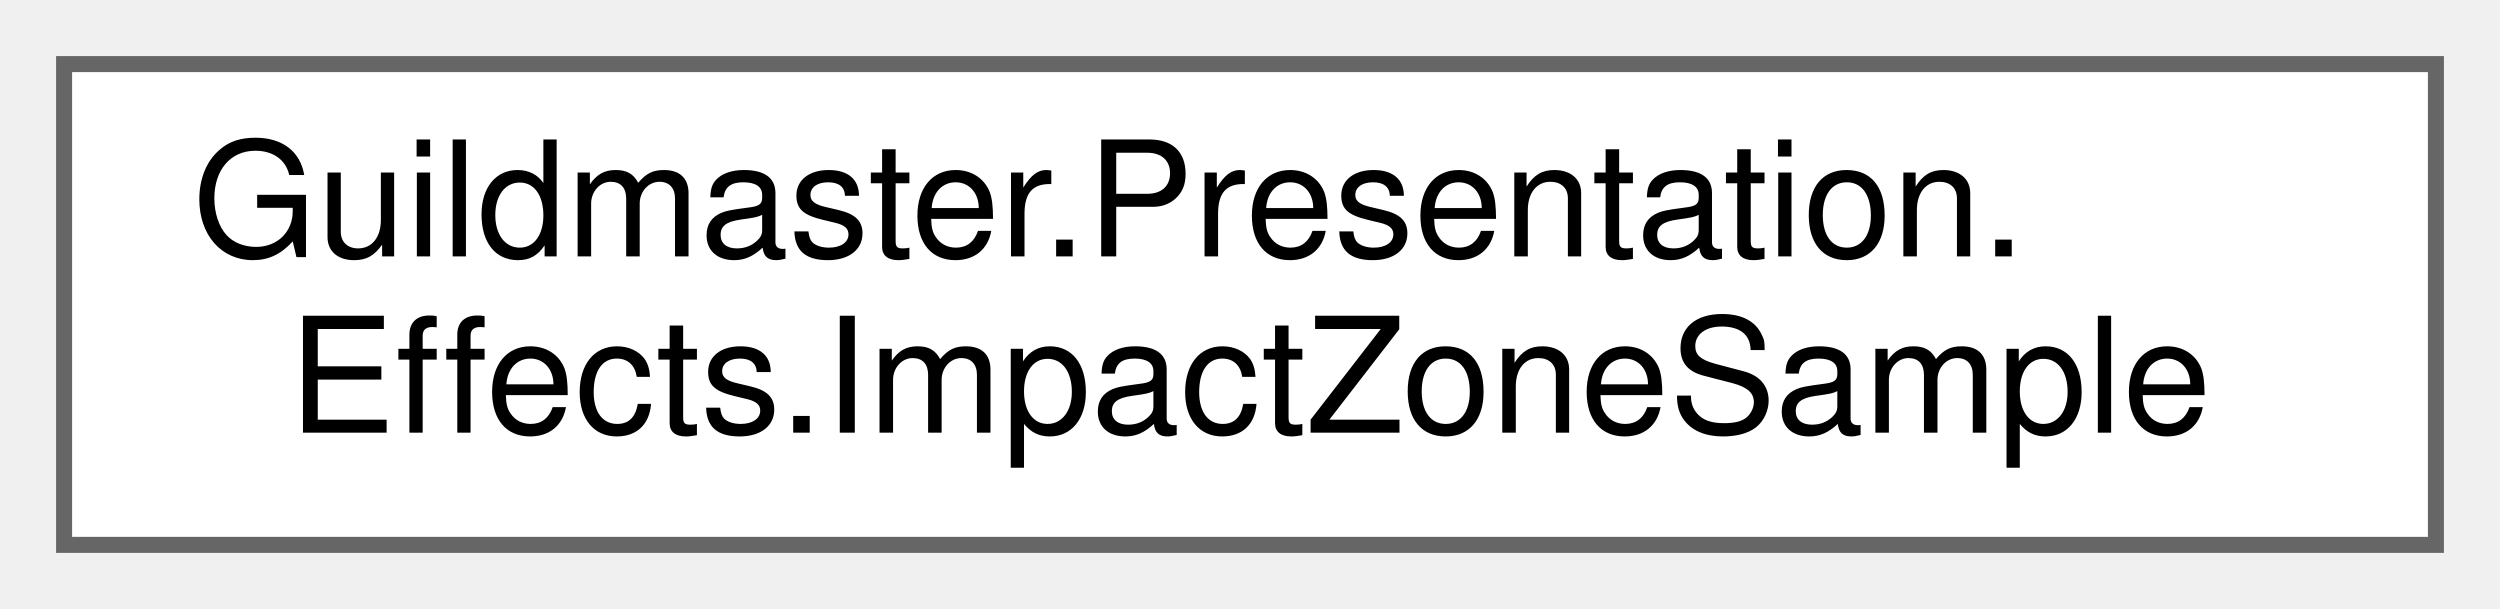
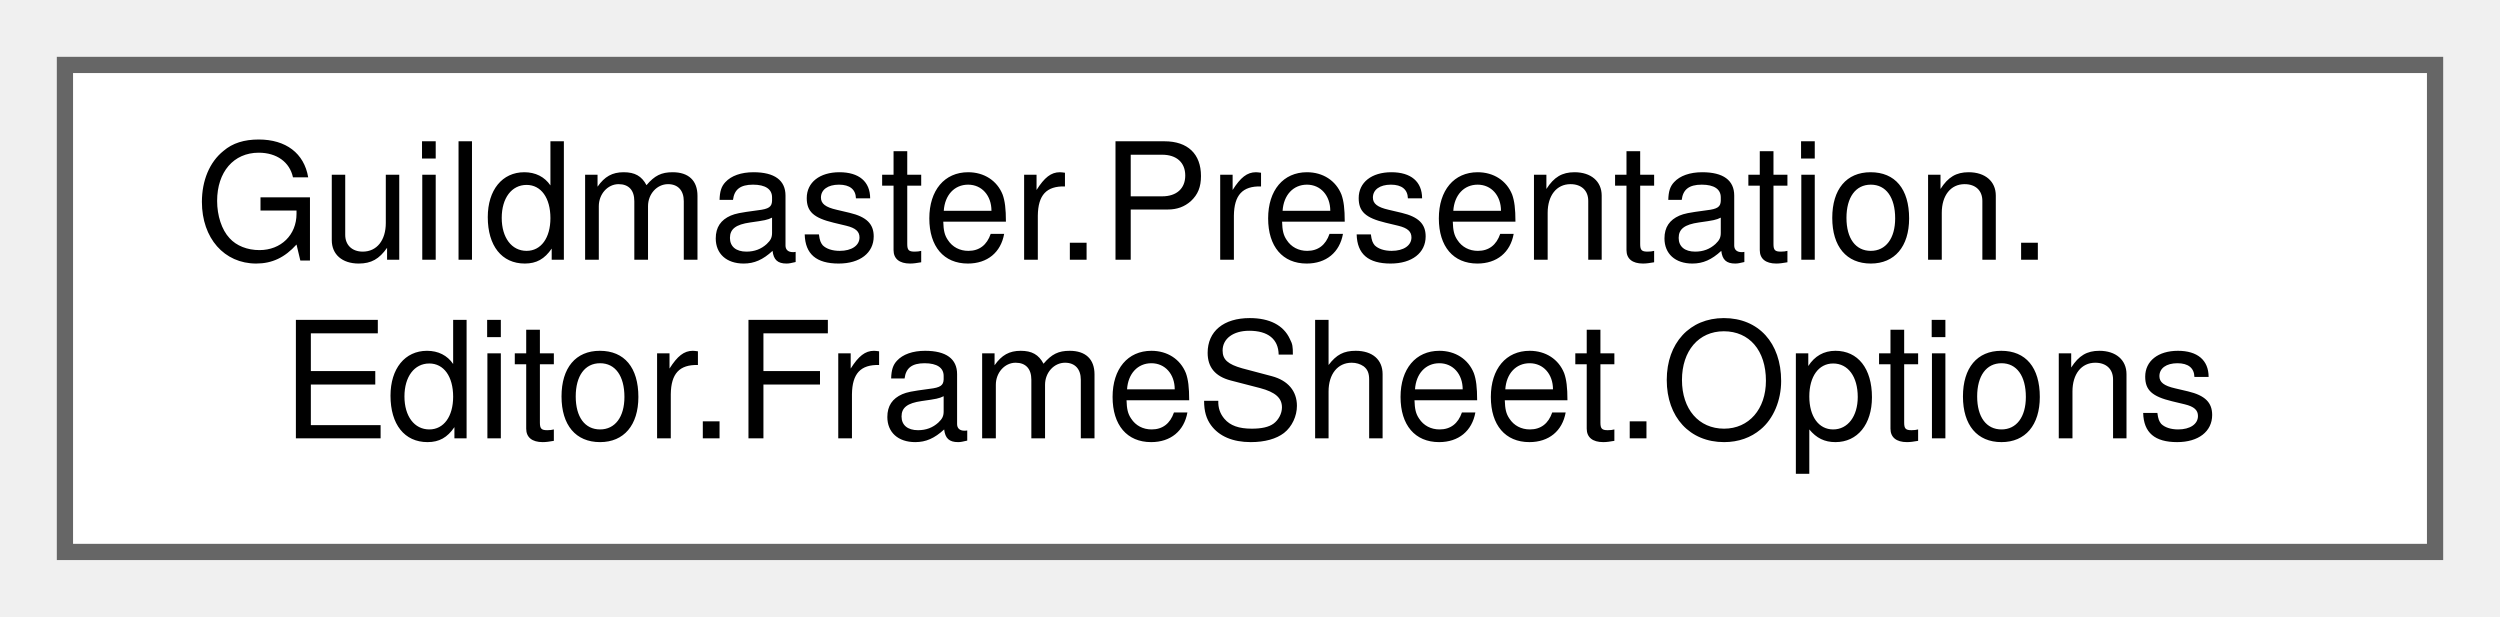
- <svg xmlns="http://www.w3.org/2000/svg" xmlns:xlink="http://www.w3.org/1999/xlink" width="156pt" height="38pt" viewBox="0.00 0.00 156.00 38.00">
+ <svg xmlns="http://www.w3.org/2000/svg" xmlns:xlink="http://www.w3.org/1999/xlink" width="154pt" height="38pt" viewBox="0.00 0.00 154.00 38.00">
  <g id="graph0" class="graph" transform="scale(1 1) rotate(0) translate(4 34)">
    <g id="Node000000" class="node">
      <g id="a_Node000000">
-         <a xlink:href="structGuildmaster_1_1Presentation_1_1Effects_1_1ImpactZoneSample.html" target="_top" xlink:title="Одна зона в запросе.">
-           <polygon fill="white" stroke="#666666" points="148,-30 0,-30 0,0 148,0 148,-30" />
+         <a xlink:href="classGuildmaster_1_1Presentation_1_1Editor_1_1FrameSheet_1_1Options.html" target="_top" xlink:title="Как склеивать и чем размечать. Значения по умолчанию — те же, что были в лаборатории анимаций.">
+           <polygon fill="white" stroke="#666666" points="146,-30 0,-30 0,0 146,0 146,-30" />
          <text text-anchor="start" x="8" y="-18" font-family="Helvetica,sans-Serif" font-size="10.00">Guildmaster.Presentation.</text>
-           <text text-anchor="middle" x="74" y="-7" font-family="Helvetica,sans-Serif" font-size="10.00">Effects.ImpactZoneSample</text>
+           <text text-anchor="middle" x="73" y="-7" font-family="Helvetica,sans-Serif" font-size="10.00">Editor.FrameSheet.Options</text>
        </a>
      </g>
    </g>
  </g>
</svg>
